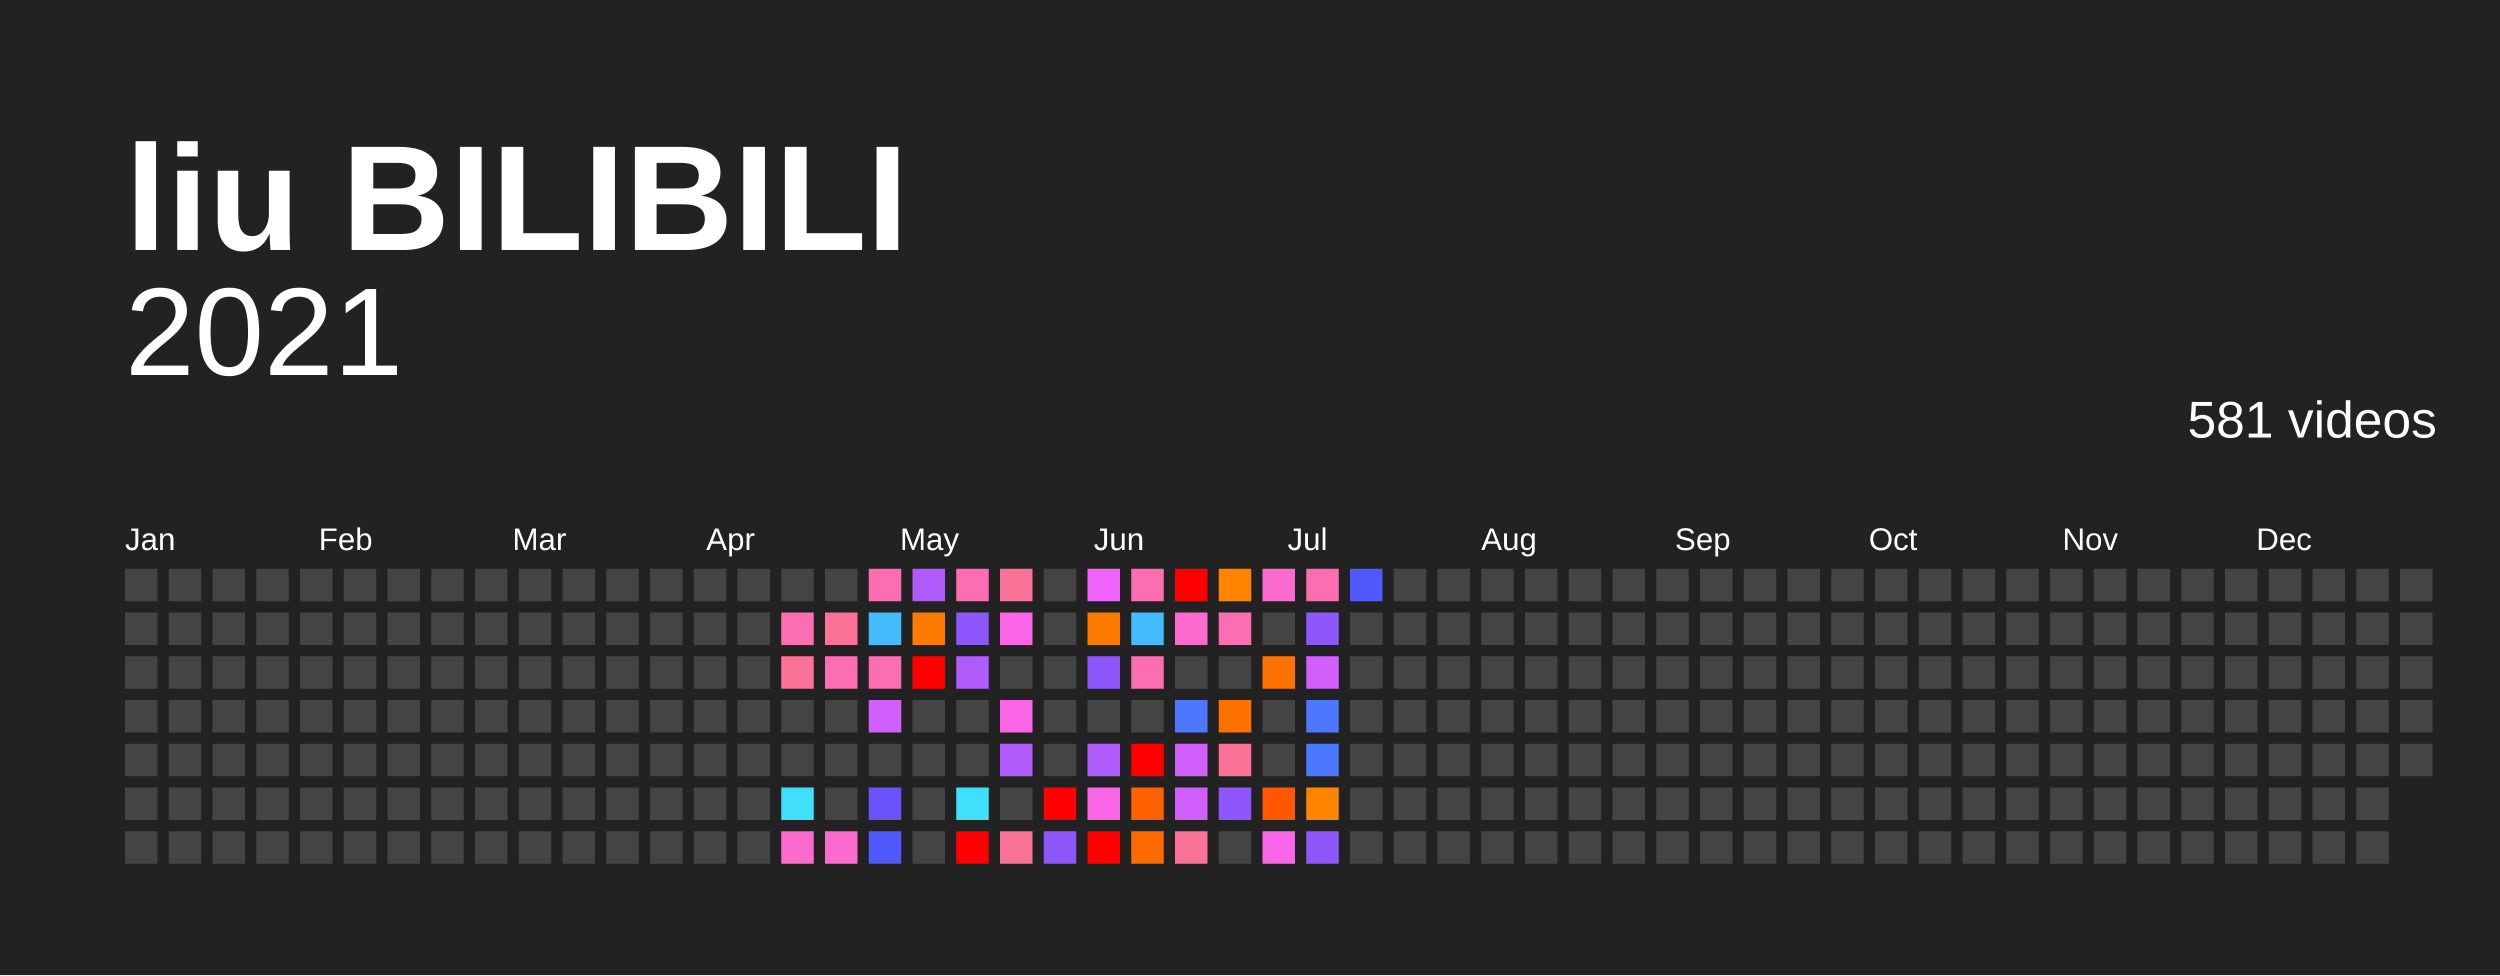
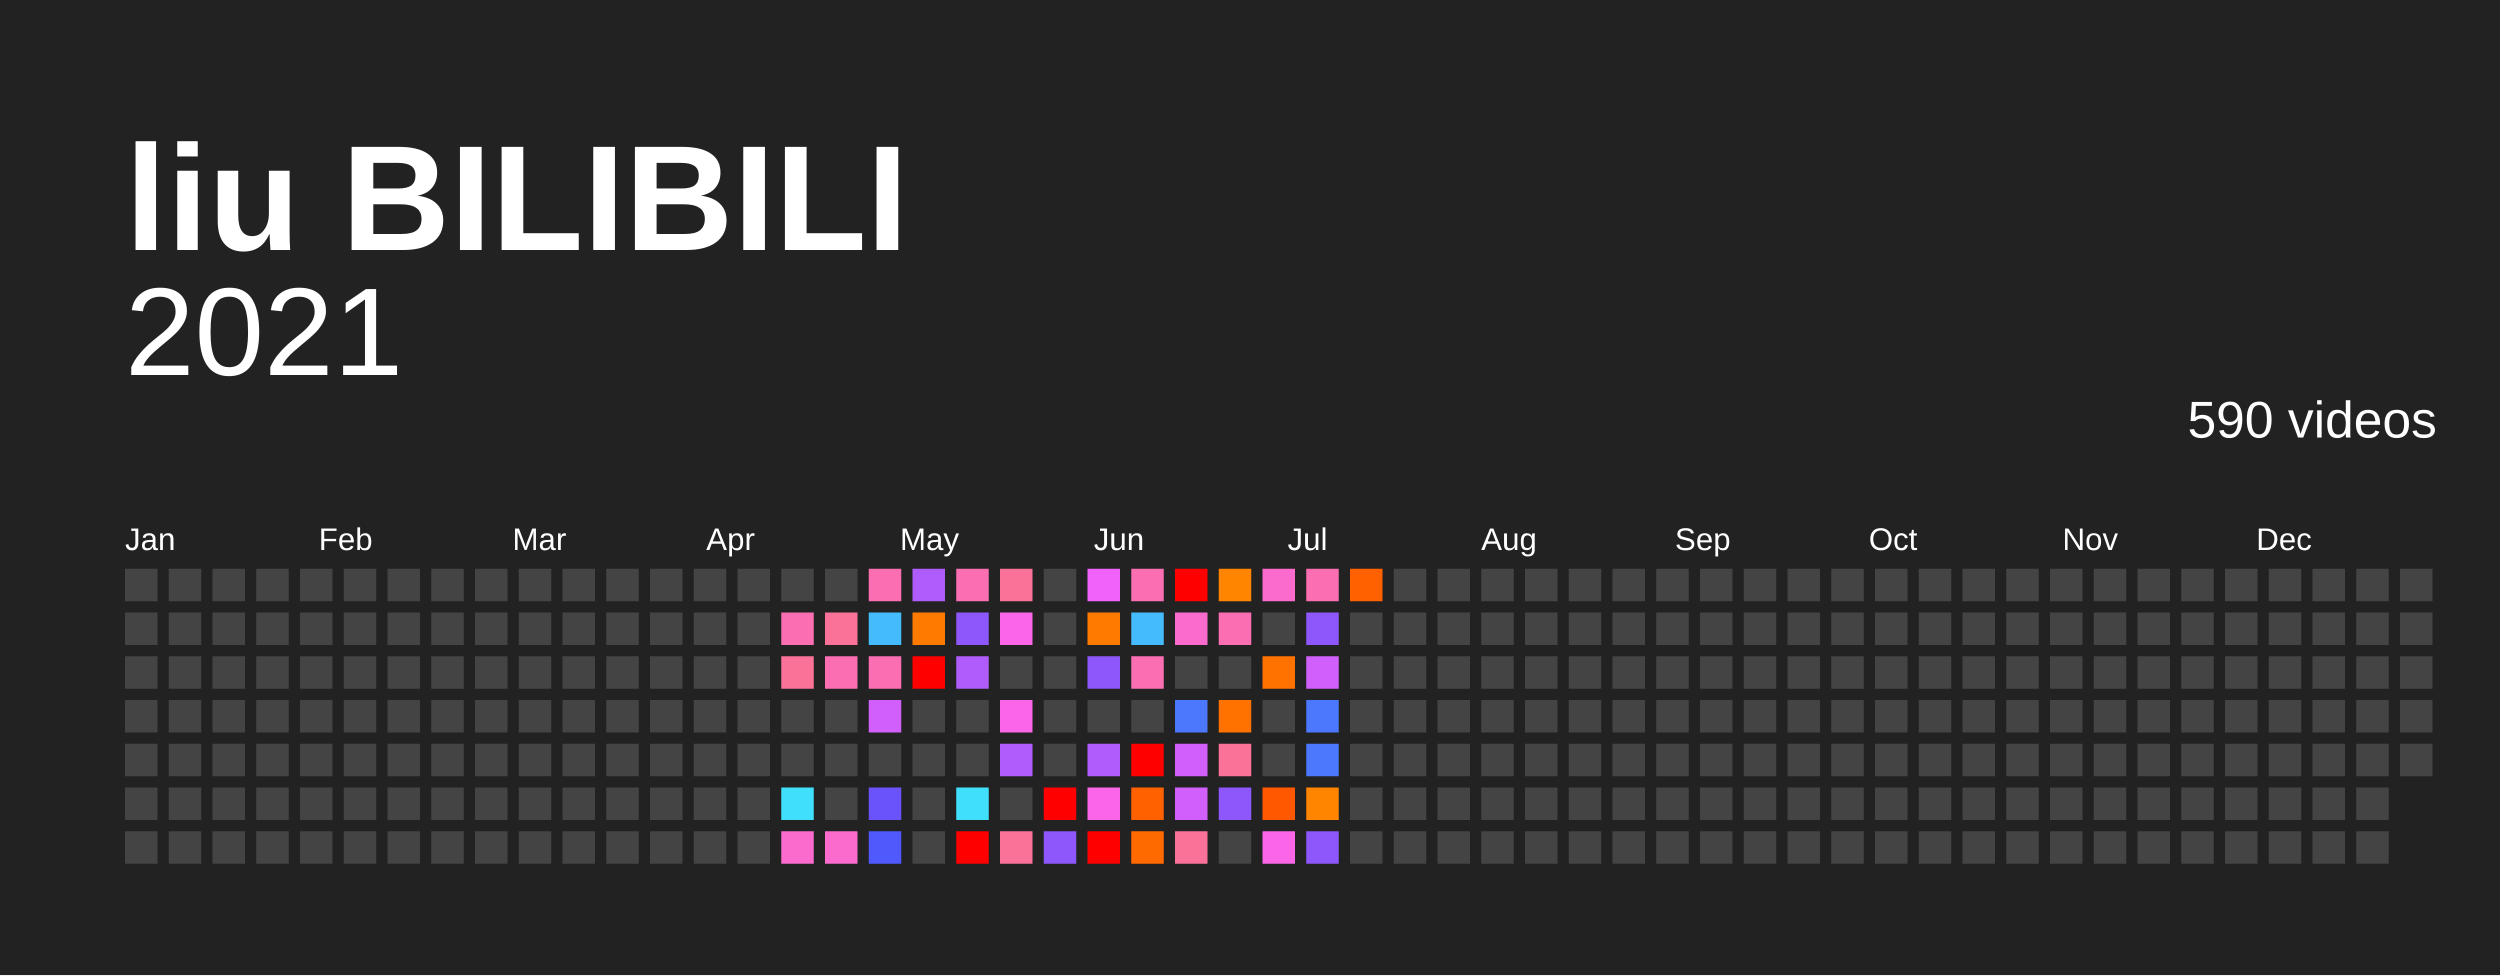
<svg xmlns="http://www.w3.org/2000/svg" baseProfile="full" height="78mm" version="1.1" viewBox="0,0,200,78" width="200mm">
  <defs />
  <rect fill="#222222" height="78" width="200" x="0" y="0" />
  <text fill="#FFFFFF" style="font-size:12px; font-family:Arial; font-weight:bold;" x="10" y="20">liu BILIBILI</text>
  <text alignment-baseline="hanging" fill="#FFFFFF" style="font-size:10.0px; font-family:Arial;" x="10" y="30">2021</text>
-   <text alignment-baseline="hanging" fill="#FFFFFF" style="font-size:4.125px; font-family:Arial;" x="175" y="35">581 videos</text>
+   <text alignment-baseline="hanging" fill="#FFFFFF" style="font-size:4.125px; font-family:Arial;" x="175" y="35">590 videos</text>
  <text fill="#FFFFFF" style="font-size:2.5px; font-family:Arial" x="10.0" y="44">Jan</text>
  <text fill="#FFFFFF" style="font-size:2.5px; font-family:Arial" x="25.5" y="44">Feb</text>
  <text fill="#FFFFFF" style="font-size:2.5px; font-family:Arial" x="41.0" y="44">Mar</text>
  <text fill="#FFFFFF" style="font-size:2.5px; font-family:Arial" x="56.5" y="44">Apr</text>
  <text fill="#FFFFFF" style="font-size:2.5px; font-family:Arial" x="72.0" y="44">May</text>
  <text fill="#FFFFFF" style="font-size:2.5px; font-family:Arial" x="87.5" y="44">Jun</text>
  <text fill="#FFFFFF" style="font-size:2.5px; font-family:Arial" x="103.0" y="44">Jul</text>
  <text fill="#FFFFFF" style="font-size:2.5px; font-family:Arial" x="118.5" y="44">Aug</text>
  <text fill="#FFFFFF" style="font-size:2.5px; font-family:Arial" x="134.0" y="44">Sep</text>
  <text fill="#FFFFFF" style="font-size:2.5px; font-family:Arial" x="149.5" y="44">Oct</text>
  <text fill="#FFFFFF" style="font-size:2.5px; font-family:Arial" x="165.0" y="44">Nov</text>
  <text fill="#FFFFFF" style="font-size:2.5px; font-family:Arial" x="180.5" y="44">Dec</text>
  <rect fill="#444444" height="2.6" width="2.6" x="10.0" y="45.5" />
  <rect fill="#444444" height="2.6" width="2.6" x="10.0" y="49.0" />
  <rect fill="#444444" height="2.6" width="2.6" x="10.0" y="52.5" />
  <rect fill="#444444" height="2.6" width="2.6" x="10.0" y="56.0" />
  <rect fill="#444444" height="2.6" width="2.6" x="10.0" y="59.5" />
  <rect fill="#444444" height="2.6" width="2.6" x="10.0" y="63.0" />
  <rect fill="#444444" height="2.6" width="2.6" x="10.0" y="66.5" />
  <rect fill="#444444" height="2.6" width="2.6" x="13.5" y="45.5" />
  <rect fill="#444444" height="2.6" width="2.6" x="13.5" y="49.0" />
  <rect fill="#444444" height="2.6" width="2.6" x="13.5" y="52.5" />
  <rect fill="#444444" height="2.6" width="2.6" x="13.5" y="56.0" />
  <rect fill="#444444" height="2.6" width="2.6" x="13.5" y="59.5" />
  <rect fill="#444444" height="2.6" width="2.6" x="13.5" y="63.0" />
  <rect fill="#444444" height="2.6" width="2.6" x="13.5" y="66.5" />
  <rect fill="#444444" height="2.6" width="2.6" x="17.0" y="45.5" />
  <rect fill="#444444" height="2.6" width="2.6" x="17.0" y="49.0" />
  <rect fill="#444444" height="2.6" width="2.6" x="17.0" y="52.5" />
  <rect fill="#444444" height="2.6" width="2.6" x="17.0" y="56.0" />
  <rect fill="#444444" height="2.6" width="2.6" x="17.0" y="59.5" />
  <rect fill="#444444" height="2.6" width="2.6" x="17.0" y="63.0" />
  <rect fill="#444444" height="2.6" width="2.6" x="17.0" y="66.5" />
  <rect fill="#444444" height="2.6" width="2.6" x="20.5" y="45.5" />
  <rect fill="#444444" height="2.6" width="2.6" x="20.5" y="49.0" />
  <rect fill="#444444" height="2.6" width="2.6" x="20.5" y="52.5" />
  <rect fill="#444444" height="2.6" width="2.6" x="20.5" y="56.0" />
  <rect fill="#444444" height="2.6" width="2.6" x="20.5" y="59.5" />
  <rect fill="#444444" height="2.6" width="2.6" x="20.5" y="63.0" />
  <rect fill="#444444" height="2.6" width="2.6" x="20.5" y="66.5" />
  <rect fill="#444444" height="2.6" width="2.6" x="24.0" y="45.5" />
  <rect fill="#444444" height="2.6" width="2.6" x="24.0" y="49.0" />
  <rect fill="#444444" height="2.6" width="2.6" x="24.0" y="52.5" />
  <rect fill="#444444" height="2.6" width="2.6" x="24.0" y="56.0" />
  <rect fill="#444444" height="2.6" width="2.6" x="24.0" y="59.5" />
  <rect fill="#444444" height="2.6" width="2.6" x="24.0" y="63.0" />
  <rect fill="#444444" height="2.6" width="2.6" x="24.0" y="66.5" />
  <rect fill="#444444" height="2.6" width="2.6" x="27.5" y="45.5" />
  <rect fill="#444444" height="2.6" width="2.6" x="27.5" y="49.0" />
  <rect fill="#444444" height="2.6" width="2.6" x="27.5" y="52.5" />
  <rect fill="#444444" height="2.6" width="2.6" x="27.5" y="56.0" />
  <rect fill="#444444" height="2.6" width="2.6" x="27.5" y="59.5" />
  <rect fill="#444444" height="2.6" width="2.6" x="27.5" y="63.0" />
  <rect fill="#444444" height="2.6" width="2.6" x="27.5" y="66.5" />
  <rect fill="#444444" height="2.6" width="2.6" x="31.0" y="45.5" />
  <rect fill="#444444" height="2.6" width="2.6" x="31.0" y="49.0" />
  <rect fill="#444444" height="2.6" width="2.6" x="31.0" y="52.5" />
  <rect fill="#444444" height="2.6" width="2.6" x="31.0" y="56.0" />
  <rect fill="#444444" height="2.6" width="2.6" x="31.0" y="59.5" />
  <rect fill="#444444" height="2.6" width="2.6" x="31.0" y="63.0" />
  <rect fill="#444444" height="2.6" width="2.6" x="31.0" y="66.5" />
  <rect fill="#444444" height="2.6" width="2.6" x="34.5" y="45.5" />
  <rect fill="#444444" height="2.6" width="2.6" x="34.5" y="49.0" />
  <rect fill="#444444" height="2.6" width="2.6" x="34.5" y="52.5" />
  <rect fill="#444444" height="2.6" width="2.6" x="34.5" y="56.0" />
  <rect fill="#444444" height="2.6" width="2.6" x="34.5" y="59.5" />
  <rect fill="#444444" height="2.6" width="2.6" x="34.5" y="63.0" />
  <rect fill="#444444" height="2.6" width="2.6" x="34.5" y="66.5" />
  <rect fill="#444444" height="2.6" width="2.6" x="38.0" y="45.5" />
  <rect fill="#444444" height="2.6" width="2.6" x="38.0" y="49.0" />
  <rect fill="#444444" height="2.6" width="2.6" x="38.0" y="52.5" />
  <rect fill="#444444" height="2.6" width="2.6" x="38.0" y="56.0" />
  <rect fill="#444444" height="2.6" width="2.6" x="38.0" y="59.5" />
  <rect fill="#444444" height="2.6" width="2.6" x="38.0" y="63.0" />
  <rect fill="#444444" height="2.6" width="2.6" x="38.0" y="66.5" />
  <rect fill="#444444" height="2.6" width="2.6" x="41.5" y="45.5" />
  <rect fill="#444444" height="2.6" width="2.6" x="41.5" y="49.0" />
  <rect fill="#444444" height="2.6" width="2.6" x="41.5" y="52.5" />
  <rect fill="#444444" height="2.6" width="2.6" x="41.5" y="56.0" />
  <rect fill="#444444" height="2.6" width="2.6" x="41.5" y="59.5" />
  <rect fill="#444444" height="2.6" width="2.6" x="41.5" y="63.0" />
  <rect fill="#444444" height="2.6" width="2.6" x="41.5" y="66.5" />
  <rect fill="#444444" height="2.6" width="2.6" x="45.0" y="45.5" />
  <rect fill="#444444" height="2.6" width="2.6" x="45.0" y="49.0" />
  <rect fill="#444444" height="2.6" width="2.6" x="45.0" y="52.5" />
  <rect fill="#444444" height="2.6" width="2.6" x="45.0" y="56.0" />
  <rect fill="#444444" height="2.6" width="2.6" x="45.0" y="59.5" />
  <rect fill="#444444" height="2.6" width="2.6" x="45.0" y="63.0" />
  <rect fill="#444444" height="2.6" width="2.6" x="45.0" y="66.5" />
  <rect fill="#444444" height="2.6" width="2.6" x="48.5" y="45.5" />
  <rect fill="#444444" height="2.6" width="2.6" x="48.5" y="49.0" />
  <rect fill="#444444" height="2.6" width="2.6" x="48.5" y="52.5" />
  <rect fill="#444444" height="2.6" width="2.6" x="48.5" y="56.0" />
  <rect fill="#444444" height="2.6" width="2.6" x="48.5" y="59.5" />
  <rect fill="#444444" height="2.6" width="2.6" x="48.5" y="63.0" />
  <rect fill="#444444" height="2.6" width="2.6" x="48.5" y="66.5" />
  <rect fill="#444444" height="2.6" width="2.6" x="52.0" y="45.5" />
  <rect fill="#444444" height="2.6" width="2.6" x="52.0" y="49.0" />
  <rect fill="#444444" height="2.6" width="2.6" x="52.0" y="52.5" />
  <rect fill="#444444" height="2.6" width="2.6" x="52.0" y="56.0" />
  <rect fill="#444444" height="2.6" width="2.6" x="52.0" y="59.5" />
  <rect fill="#444444" height="2.6" width="2.6" x="52.0" y="63.0" />
  <rect fill="#444444" height="2.6" width="2.6" x="52.0" y="66.5" />
  <rect fill="#444444" height="2.6" width="2.6" x="55.5" y="45.5" />
  <rect fill="#444444" height="2.6" width="2.6" x="55.5" y="49.0" />
  <rect fill="#444444" height="2.6" width="2.6" x="55.5" y="52.5" />
  <rect fill="#444444" height="2.6" width="2.6" x="55.5" y="56.0" />
  <rect fill="#444444" height="2.6" width="2.6" x="55.5" y="59.5" />
  <rect fill="#444444" height="2.6" width="2.6" x="55.5" y="63.0" />
  <rect fill="#444444" height="2.6" width="2.6" x="55.5" y="66.5" />
  <rect fill="#444444" height="2.6" width="2.6" x="59.0" y="45.5" />
  <rect fill="#444444" height="2.6" width="2.6" x="59.0" y="49.0" />
  <rect fill="#444444" height="2.6" width="2.6" x="59.0" y="52.5" />
  <rect fill="#444444" height="2.6" width="2.6" x="59.0" y="56.0" />
  <rect fill="#444444" height="2.6" width="2.6" x="59.0" y="59.5" />
  <rect fill="#444444" height="2.6" width="2.6" x="59.0" y="63.0" />
  <rect fill="#444444" height="2.6" width="2.6" x="59.0" y="66.5" />
  <rect fill="#444444" height="2.6" width="2.6" x="62.5" y="45.5" />
  <rect fill="#fb6eb2" height="2.6" width="2.6" x="62.5" y="49.0" />
  <rect fill="#fb7299" height="2.6" width="2.6" x="62.5" y="52.5" />
  <rect fill="#444444" height="2.6" width="2.6" x="62.5" y="56.0" />
  <rect fill="#444444" height="2.6" width="2.6" x="62.5" y="59.5" />
  <rect fill="#40dffc" height="2.6" width="2.6" x="62.5" y="63.0" />
  <rect fill="#fb6acd" height="2.6" width="2.6" x="62.5" y="66.5" />
  <rect fill="#444444" height="2.6" width="2.6" x="66.0" y="45.5" />
  <rect fill="#fb7299" height="2.6" width="2.6" x="66.0" y="49.0" />
  <rect fill="#fb6eb2" height="2.6" width="2.6" x="66.0" y="52.5" />
  <rect fill="#444444" height="2.6" width="2.6" x="66.0" y="56.0" />
  <rect fill="#444444" height="2.6" width="2.6" x="66.0" y="59.5" />
  <rect fill="#444444" height="2.6" width="2.6" x="66.0" y="63.0" />
  <rect fill="#fb6acd" height="2.6" width="2.6" x="66.0" y="66.5" />
  <rect fill="#fb6eb2" height="2.6" width="2.6" x="69.5" y="45.5" />
  <rect fill="#44bbfc" height="2.6" width="2.6" x="69.5" y="49.0" />
  <rect fill="#fb6eb2" height="2.6" width="2.6" x="69.5" y="52.5" />
  <rect fill="#d15ffb" height="2.6" width="2.6" x="69.5" y="56.0" />
  <rect fill="#444444" height="2.6" width="2.6" x="69.5" y="59.5" />
  <rect fill="#6b53fb" height="2.6" width="2.6" x="69.5" y="63.0" />
  <rect fill="#4f59fc" height="2.6" width="2.6" x="69.5" y="66.5" />
  <rect fill="#b05bfb" height="2.6" width="2.6" x="73.0" y="45.5" />
  <rect fill="#ff7b00" height="2.6" width="2.6" x="73.0" y="49.0" />
  <rect fill="red" height="2.6" width="2.6" x="73.0" y="52.5" />
  <rect fill="#444444" height="2.6" width="2.6" x="73.0" y="56.0" />
  <rect fill="#444444" height="2.6" width="2.6" x="73.0" y="59.5" />
  <rect fill="#444444" height="2.6" width="2.6" x="73.0" y="63.0" />
  <rect fill="#444444" height="2.6" width="2.6" x="73.0" y="66.5" />
  <rect fill="#fb6eb2" height="2.6" width="2.6" x="76.5" y="45.5" />
  <rect fill="#8e57fb" height="2.6" width="2.6" x="76.5" y="49.0" />
  <rect fill="#b05bfb" height="2.6" width="2.6" x="76.5" y="52.5" />
  <rect fill="#444444" height="2.6" width="2.6" x="76.5" y="56.0" />
  <rect fill="#444444" height="2.6" width="2.6" x="76.5" y="59.5" />
  <rect fill="#40dffc" height="2.6" width="2.6" x="76.5" y="63.0" />
  <rect fill="red" height="2.6" width="2.6" x="76.5" y="66.5" />
  <rect fill="#fb7299" height="2.6" width="2.6" x="80.0" y="45.5" />
  <rect fill="#fb66e9" height="2.6" width="2.6" x="80.0" y="49.0" />
  <rect fill="#444444" height="2.6" width="2.6" x="80.0" y="52.5" />
  <rect fill="#fb66e9" height="2.6" width="2.6" x="80.0" y="56.0" />
  <rect fill="#b05bfb" height="2.6" width="2.6" x="80.0" y="59.5" />
  <rect fill="#444444" height="2.6" width="2.6" x="80.0" y="63.0" />
  <rect fill="#fb7299" height="2.6" width="2.6" x="80.0" y="66.5" />
  <rect fill="#444444" height="2.6" width="2.6" x="83.5" y="45.5" />
  <rect fill="#444444" height="2.6" width="2.6" x="83.5" y="49.0" />
  <rect fill="#444444" height="2.6" width="2.6" x="83.5" y="52.5" />
  <rect fill="#444444" height="2.6" width="2.6" x="83.5" y="56.0" />
  <rect fill="#444444" height="2.6" width="2.6" x="83.5" y="59.5" />
  <rect fill="red" height="2.6" width="2.6" x="83.5" y="63.0" />
  <rect fill="#8e57fb" height="2.6" width="2.6" x="83.5" y="66.5" />
  <rect fill="#f063fb" height="2.6" width="2.6" x="87.0" y="45.5" />
  <rect fill="#ff7b00" height="2.6" width="2.6" x="87.0" y="49.0" />
  <rect fill="#8e57fb" height="2.6" width="2.6" x="87.0" y="52.5" />
  <rect fill="#444444" height="2.6" width="2.6" x="87.0" y="56.0" />
  <rect fill="#b05bfb" height="2.6" width="2.6" x="87.0" y="59.5" />
  <rect fill="#fb66e9" height="2.6" width="2.6" x="87.0" y="63.0" />
  <rect fill="red" height="2.6" width="2.6" x="87.0" y="66.5" />
  <rect fill="#fb6eb2" height="2.6" width="2.6" x="90.5" y="45.5" />
  <rect fill="#44bbfc" height="2.6" width="2.6" x="90.5" y="49.0" />
  <rect fill="#fb6eb2" height="2.6" width="2.6" x="90.5" y="52.5" />
  <rect fill="#444444" height="2.6" width="2.6" x="90.5" y="56.0" />
  <rect fill="red" height="2.6" width="2.6" x="90.5" y="59.5" />
  <rect fill="#ff6100" height="2.6" width="2.6" x="90.5" y="63.0" />
  <rect fill="#ff6a00" height="2.6" width="2.6" x="90.5" y="66.5" />
  <rect fill="red" height="2.6" width="2.6" x="94.0" y="45.5" />
  <rect fill="#fb6acd" height="2.6" width="2.6" x="94.0" y="49.0" />
  <rect fill="#444444" height="2.6" width="2.6" x="94.0" y="52.5" />
  <rect fill="#4b78fc" height="2.6" width="2.6" x="94.0" y="56.0" />
  <rect fill="#d15ffb" height="2.6" width="2.6" x="94.0" y="59.5" />
  <rect fill="#d15ffb" height="2.6" width="2.6" x="94.0" y="63.0" />
  <rect fill="#fb7299" height="2.6" width="2.6" x="94.0" y="66.5" />
  <rect fill="#ff8400" height="2.6" width="2.6" x="97.5" y="45.5" />
  <rect fill="#fb6eb2" height="2.6" width="2.6" x="97.5" y="49.0" />
  <rect fill="#444444" height="2.6" width="2.6" x="97.5" y="52.5" />
  <rect fill="#ff7200" height="2.6" width="2.6" x="97.5" y="56.0" />
  <rect fill="#fb7299" height="2.6" width="2.6" x="97.5" y="59.5" />
  <rect fill="#8e57fb" height="2.6" width="2.6" x="97.5" y="63.0" />
  <rect fill="#444444" height="2.6" width="2.6" x="97.5" y="66.5" />
  <rect fill="#fb6acd" height="2.6" width="2.6" x="101.0" y="45.5" />
  <rect fill="#444444" height="2.6" width="2.6" x="101.0" y="49.0" />
  <rect fill="#ff7200" height="2.6" width="2.6" x="101.0" y="52.5" />
  <rect fill="#444444" height="2.6" width="2.6" x="101.0" y="56.0" />
  <rect fill="#444444" height="2.6" width="2.6" x="101.0" y="59.5" />
  <rect fill="#ff5800" height="2.6" width="2.6" x="101.0" y="63.0" />
  <rect fill="#fb66e9" height="2.6" width="2.6" x="101.0" y="66.5" />
  <rect fill="#fb6eb2" height="2.6" width="2.6" x="104.5" y="45.5" />
  <rect fill="#8e57fb" height="2.6" width="2.6" x="104.5" y="49.0" />
  <rect fill="#d15ffb" height="2.6" width="2.6" x="104.5" y="52.5" />
  <rect fill="#4b78fc" height="2.6" width="2.6" x="104.5" y="56.0" />
  <rect fill="#4b78fc" height="2.6" width="2.6" x="104.5" y="59.5" />
  <rect fill="#ff8400" height="2.6" width="2.6" x="104.5" y="63.0" />
  <rect fill="#8e57fb" height="2.6" width="2.6" x="104.5" y="66.5" />
-   <rect fill="#4f59fc" height="2.6" width="2.6" x="108.0" y="45.5" />
+   <rect fill="#ff6100" height="2.6" width="2.6" x="108.0" y="45.5" />
  <rect fill="#444444" height="2.6" width="2.6" x="108.0" y="49.0" />
  <rect fill="#444444" height="2.6" width="2.6" x="108.0" y="52.5" />
  <rect fill="#444444" height="2.6" width="2.6" x="108.0" y="56.0" />
  <rect fill="#444444" height="2.6" width="2.6" x="108.0" y="59.5" />
  <rect fill="#444444" height="2.6" width="2.6" x="108.0" y="63.0" />
  <rect fill="#444444" height="2.6" width="2.6" x="108.0" y="66.5" />
  <rect fill="#444444" height="2.6" width="2.6" x="111.5" y="45.5" />
  <rect fill="#444444" height="2.6" width="2.6" x="111.5" y="49.0" />
  <rect fill="#444444" height="2.6" width="2.6" x="111.5" y="52.5" />
  <rect fill="#444444" height="2.6" width="2.6" x="111.5" y="56.0" />
  <rect fill="#444444" height="2.6" width="2.6" x="111.5" y="59.5" />
  <rect fill="#444444" height="2.6" width="2.6" x="111.5" y="63.0" />
  <rect fill="#444444" height="2.6" width="2.6" x="111.5" y="66.5" />
  <rect fill="#444444" height="2.6" width="2.6" x="115.0" y="45.5" />
  <rect fill="#444444" height="2.6" width="2.6" x="115.0" y="49.0" />
  <rect fill="#444444" height="2.6" width="2.6" x="115.0" y="52.5" />
  <rect fill="#444444" height="2.6" width="2.6" x="115.0" y="56.0" />
  <rect fill="#444444" height="2.6" width="2.6" x="115.0" y="59.5" />
  <rect fill="#444444" height="2.6" width="2.6" x="115.0" y="63.0" />
  <rect fill="#444444" height="2.6" width="2.6" x="115.0" y="66.5" />
  <rect fill="#444444" height="2.6" width="2.6" x="118.5" y="45.5" />
  <rect fill="#444444" height="2.6" width="2.6" x="118.5" y="49.0" />
  <rect fill="#444444" height="2.6" width="2.6" x="118.5" y="52.5" />
  <rect fill="#444444" height="2.6" width="2.6" x="118.5" y="56.0" />
  <rect fill="#444444" height="2.6" width="2.6" x="118.5" y="59.5" />
  <rect fill="#444444" height="2.6" width="2.6" x="118.5" y="63.0" />
  <rect fill="#444444" height="2.6" width="2.6" x="118.5" y="66.5" />
  <rect fill="#444444" height="2.6" width="2.6" x="122.0" y="45.5" />
  <rect fill="#444444" height="2.6" width="2.6" x="122.0" y="49.0" />
  <rect fill="#444444" height="2.6" width="2.6" x="122.0" y="52.5" />
  <rect fill="#444444" height="2.6" width="2.6" x="122.0" y="56.0" />
  <rect fill="#444444" height="2.6" width="2.6" x="122.0" y="59.5" />
  <rect fill="#444444" height="2.6" width="2.6" x="122.0" y="63.0" />
  <rect fill="#444444" height="2.6" width="2.6" x="122.0" y="66.5" />
  <rect fill="#444444" height="2.6" width="2.6" x="125.5" y="45.5" />
  <rect fill="#444444" height="2.6" width="2.6" x="125.5" y="49.0" />
  <rect fill="#444444" height="2.6" width="2.6" x="125.5" y="52.5" />
  <rect fill="#444444" height="2.6" width="2.6" x="125.5" y="56.0" />
  <rect fill="#444444" height="2.6" width="2.6" x="125.5" y="59.5" />
  <rect fill="#444444" height="2.6" width="2.6" x="125.5" y="63.0" />
  <rect fill="#444444" height="2.6" width="2.6" x="125.5" y="66.5" />
  <rect fill="#444444" height="2.6" width="2.6" x="129.0" y="45.5" />
  <rect fill="#444444" height="2.6" width="2.6" x="129.0" y="49.0" />
  <rect fill="#444444" height="2.6" width="2.6" x="129.0" y="52.5" />
  <rect fill="#444444" height="2.6" width="2.6" x="129.0" y="56.0" />
  <rect fill="#444444" height="2.6" width="2.6" x="129.0" y="59.5" />
  <rect fill="#444444" height="2.6" width="2.6" x="129.0" y="63.0" />
  <rect fill="#444444" height="2.6" width="2.6" x="129.0" y="66.5" />
  <rect fill="#444444" height="2.6" width="2.6" x="132.5" y="45.5" />
  <rect fill="#444444" height="2.6" width="2.6" x="132.5" y="49.0" />
  <rect fill="#444444" height="2.6" width="2.6" x="132.5" y="52.5" />
  <rect fill="#444444" height="2.6" width="2.6" x="132.5" y="56.0" />
  <rect fill="#444444" height="2.6" width="2.6" x="132.5" y="59.5" />
  <rect fill="#444444" height="2.6" width="2.6" x="132.5" y="63.0" />
  <rect fill="#444444" height="2.6" width="2.6" x="132.5" y="66.5" />
  <rect fill="#444444" height="2.6" width="2.6" x="136.0" y="45.5" />
  <rect fill="#444444" height="2.6" width="2.6" x="136.0" y="49.0" />
  <rect fill="#444444" height="2.6" width="2.6" x="136.0" y="52.5" />
  <rect fill="#444444" height="2.6" width="2.6" x="136.0" y="56.0" />
  <rect fill="#444444" height="2.6" width="2.6" x="136.0" y="59.5" />
  <rect fill="#444444" height="2.6" width="2.6" x="136.0" y="63.0" />
  <rect fill="#444444" height="2.6" width="2.6" x="136.0" y="66.5" />
  <rect fill="#444444" height="2.6" width="2.6" x="139.5" y="45.5" />
  <rect fill="#444444" height="2.6" width="2.6" x="139.5" y="49.0" />
  <rect fill="#444444" height="2.6" width="2.6" x="139.5" y="52.5" />
  <rect fill="#444444" height="2.6" width="2.6" x="139.5" y="56.0" />
  <rect fill="#444444" height="2.6" width="2.6" x="139.5" y="59.5" />
  <rect fill="#444444" height="2.6" width="2.6" x="139.5" y="63.0" />
  <rect fill="#444444" height="2.6" width="2.6" x="139.5" y="66.5" />
  <rect fill="#444444" height="2.6" width="2.6" x="143.0" y="45.5" />
  <rect fill="#444444" height="2.6" width="2.6" x="143.0" y="49.0" />
  <rect fill="#444444" height="2.6" width="2.6" x="143.0" y="52.5" />
  <rect fill="#444444" height="2.6" width="2.6" x="143.0" y="56.0" />
  <rect fill="#444444" height="2.6" width="2.6" x="143.0" y="59.5" />
  <rect fill="#444444" height="2.6" width="2.6" x="143.0" y="63.0" />
  <rect fill="#444444" height="2.6" width="2.6" x="143.0" y="66.5" />
  <rect fill="#444444" height="2.6" width="2.6" x="146.5" y="45.5" />
  <rect fill="#444444" height="2.6" width="2.6" x="146.5" y="49.0" />
  <rect fill="#444444" height="2.6" width="2.6" x="146.5" y="52.5" />
  <rect fill="#444444" height="2.6" width="2.6" x="146.5" y="56.0" />
  <rect fill="#444444" height="2.6" width="2.6" x="146.5" y="59.5" />
  <rect fill="#444444" height="2.6" width="2.6" x="146.5" y="63.0" />
  <rect fill="#444444" height="2.6" width="2.6" x="146.5" y="66.5" />
  <rect fill="#444444" height="2.6" width="2.6" x="150.0" y="45.5" />
  <rect fill="#444444" height="2.6" width="2.6" x="150.0" y="49.0" />
  <rect fill="#444444" height="2.6" width="2.6" x="150.0" y="52.5" />
  <rect fill="#444444" height="2.6" width="2.6" x="150.0" y="56.0" />
  <rect fill="#444444" height="2.6" width="2.6" x="150.0" y="59.5" />
  <rect fill="#444444" height="2.6" width="2.6" x="150.0" y="63.0" />
  <rect fill="#444444" height="2.6" width="2.6" x="150.0" y="66.5" />
  <rect fill="#444444" height="2.6" width="2.6" x="153.5" y="45.5" />
  <rect fill="#444444" height="2.6" width="2.6" x="153.5" y="49.0" />
  <rect fill="#444444" height="2.6" width="2.6" x="153.5" y="52.5" />
  <rect fill="#444444" height="2.6" width="2.6" x="153.5" y="56.0" />
  <rect fill="#444444" height="2.6" width="2.6" x="153.5" y="59.5" />
  <rect fill="#444444" height="2.6" width="2.6" x="153.5" y="63.0" />
  <rect fill="#444444" height="2.6" width="2.6" x="153.5" y="66.5" />
  <rect fill="#444444" height="2.6" width="2.6" x="157.0" y="45.5" />
  <rect fill="#444444" height="2.6" width="2.6" x="157.0" y="49.0" />
  <rect fill="#444444" height="2.6" width="2.6" x="157.0" y="52.5" />
  <rect fill="#444444" height="2.6" width="2.6" x="157.0" y="56.0" />
  <rect fill="#444444" height="2.6" width="2.6" x="157.0" y="59.5" />
  <rect fill="#444444" height="2.6" width="2.6" x="157.0" y="63.0" />
  <rect fill="#444444" height="2.6" width="2.6" x="157.0" y="66.5" />
  <rect fill="#444444" height="2.6" width="2.6" x="160.5" y="45.5" />
  <rect fill="#444444" height="2.6" width="2.6" x="160.5" y="49.0" />
  <rect fill="#444444" height="2.6" width="2.6" x="160.5" y="52.5" />
  <rect fill="#444444" height="2.6" width="2.6" x="160.5" y="56.0" />
  <rect fill="#444444" height="2.6" width="2.6" x="160.5" y="59.5" />
  <rect fill="#444444" height="2.6" width="2.6" x="160.5" y="63.0" />
  <rect fill="#444444" height="2.6" width="2.6" x="160.5" y="66.5" />
  <rect fill="#444444" height="2.6" width="2.6" x="164.0" y="45.5" />
  <rect fill="#444444" height="2.6" width="2.6" x="164.0" y="49.0" />
  <rect fill="#444444" height="2.6" width="2.6" x="164.0" y="52.5" />
  <rect fill="#444444" height="2.6" width="2.6" x="164.0" y="56.0" />
  <rect fill="#444444" height="2.6" width="2.6" x="164.0" y="59.5" />
  <rect fill="#444444" height="2.6" width="2.6" x="164.0" y="63.0" />
  <rect fill="#444444" height="2.6" width="2.6" x="164.0" y="66.5" />
  <rect fill="#444444" height="2.6" width="2.6" x="167.5" y="45.5" />
  <rect fill="#444444" height="2.6" width="2.6" x="167.5" y="49.0" />
  <rect fill="#444444" height="2.6" width="2.6" x="167.5" y="52.5" />
  <rect fill="#444444" height="2.6" width="2.6" x="167.5" y="56.0" />
  <rect fill="#444444" height="2.6" width="2.6" x="167.5" y="59.5" />
  <rect fill="#444444" height="2.6" width="2.6" x="167.5" y="63.0" />
  <rect fill="#444444" height="2.6" width="2.6" x="167.5" y="66.5" />
  <rect fill="#444444" height="2.6" width="2.6" x="171.0" y="45.5" />
  <rect fill="#444444" height="2.6" width="2.6" x="171.0" y="49.0" />
  <rect fill="#444444" height="2.6" width="2.6" x="171.0" y="52.5" />
  <rect fill="#444444" height="2.6" width="2.6" x="171.0" y="56.0" />
  <rect fill="#444444" height="2.6" width="2.6" x="171.0" y="59.5" />
  <rect fill="#444444" height="2.6" width="2.6" x="171.0" y="63.0" />
  <rect fill="#444444" height="2.6" width="2.6" x="171.0" y="66.5" />
  <rect fill="#444444" height="2.6" width="2.6" x="174.5" y="45.5" />
  <rect fill="#444444" height="2.6" width="2.6" x="174.5" y="49.0" />
  <rect fill="#444444" height="2.6" width="2.6" x="174.5" y="52.5" />
  <rect fill="#444444" height="2.6" width="2.6" x="174.5" y="56.0" />
  <rect fill="#444444" height="2.6" width="2.6" x="174.5" y="59.5" />
  <rect fill="#444444" height="2.6" width="2.6" x="174.5" y="63.0" />
  <rect fill="#444444" height="2.6" width="2.6" x="174.5" y="66.5" />
  <rect fill="#444444" height="2.6" width="2.6" x="178.0" y="45.5" />
  <rect fill="#444444" height="2.6" width="2.6" x="178.0" y="49.0" />
  <rect fill="#444444" height="2.6" width="2.6" x="178.0" y="52.5" />
  <rect fill="#444444" height="2.6" width="2.6" x="178.0" y="56.0" />
  <rect fill="#444444" height="2.6" width="2.6" x="178.0" y="59.5" />
  <rect fill="#444444" height="2.6" width="2.6" x="178.0" y="63.0" />
  <rect fill="#444444" height="2.6" width="2.6" x="178.0" y="66.5" />
  <rect fill="#444444" height="2.6" width="2.6" x="181.5" y="45.5" />
  <rect fill="#444444" height="2.6" width="2.6" x="181.5" y="49.0" />
  <rect fill="#444444" height="2.6" width="2.6" x="181.5" y="52.5" />
  <rect fill="#444444" height="2.6" width="2.6" x="181.5" y="56.0" />
  <rect fill="#444444" height="2.6" width="2.6" x="181.5" y="59.5" />
  <rect fill="#444444" height="2.6" width="2.6" x="181.5" y="63.0" />
  <rect fill="#444444" height="2.6" width="2.6" x="181.5" y="66.5" />
  <rect fill="#444444" height="2.6" width="2.6" x="185.0" y="45.5" />
  <rect fill="#444444" height="2.6" width="2.6" x="185.0" y="49.0" />
  <rect fill="#444444" height="2.6" width="2.6" x="185.0" y="52.5" />
  <rect fill="#444444" height="2.6" width="2.6" x="185.0" y="56.0" />
  <rect fill="#444444" height="2.6" width="2.6" x="185.0" y="59.5" />
  <rect fill="#444444" height="2.6" width="2.6" x="185.0" y="63.0" />
  <rect fill="#444444" height="2.6" width="2.6" x="185.0" y="66.5" />
  <rect fill="#444444" height="2.6" width="2.6" x="188.5" y="45.5" />
  <rect fill="#444444" height="2.6" width="2.6" x="188.5" y="49.0" />
  <rect fill="#444444" height="2.6" width="2.6" x="188.5" y="52.5" />
  <rect fill="#444444" height="2.6" width="2.6" x="188.5" y="56.0" />
  <rect fill="#444444" height="2.6" width="2.6" x="188.5" y="59.5" />
  <rect fill="#444444" height="2.6" width="2.6" x="188.5" y="63.0" />
  <rect fill="#444444" height="2.6" width="2.6" x="188.5" y="66.5" />
  <rect fill="#444444" height="2.6" width="2.6" x="192.0" y="45.5" />
  <rect fill="#444444" height="2.6" width="2.6" x="192.0" y="49.0" />
  <rect fill="#444444" height="2.6" width="2.6" x="192.0" y="52.5" />
  <rect fill="#444444" height="2.6" width="2.6" x="192.0" y="56.0" />
  <rect fill="#444444" height="2.6" width="2.6" x="192.0" y="59.5" />
</svg>
